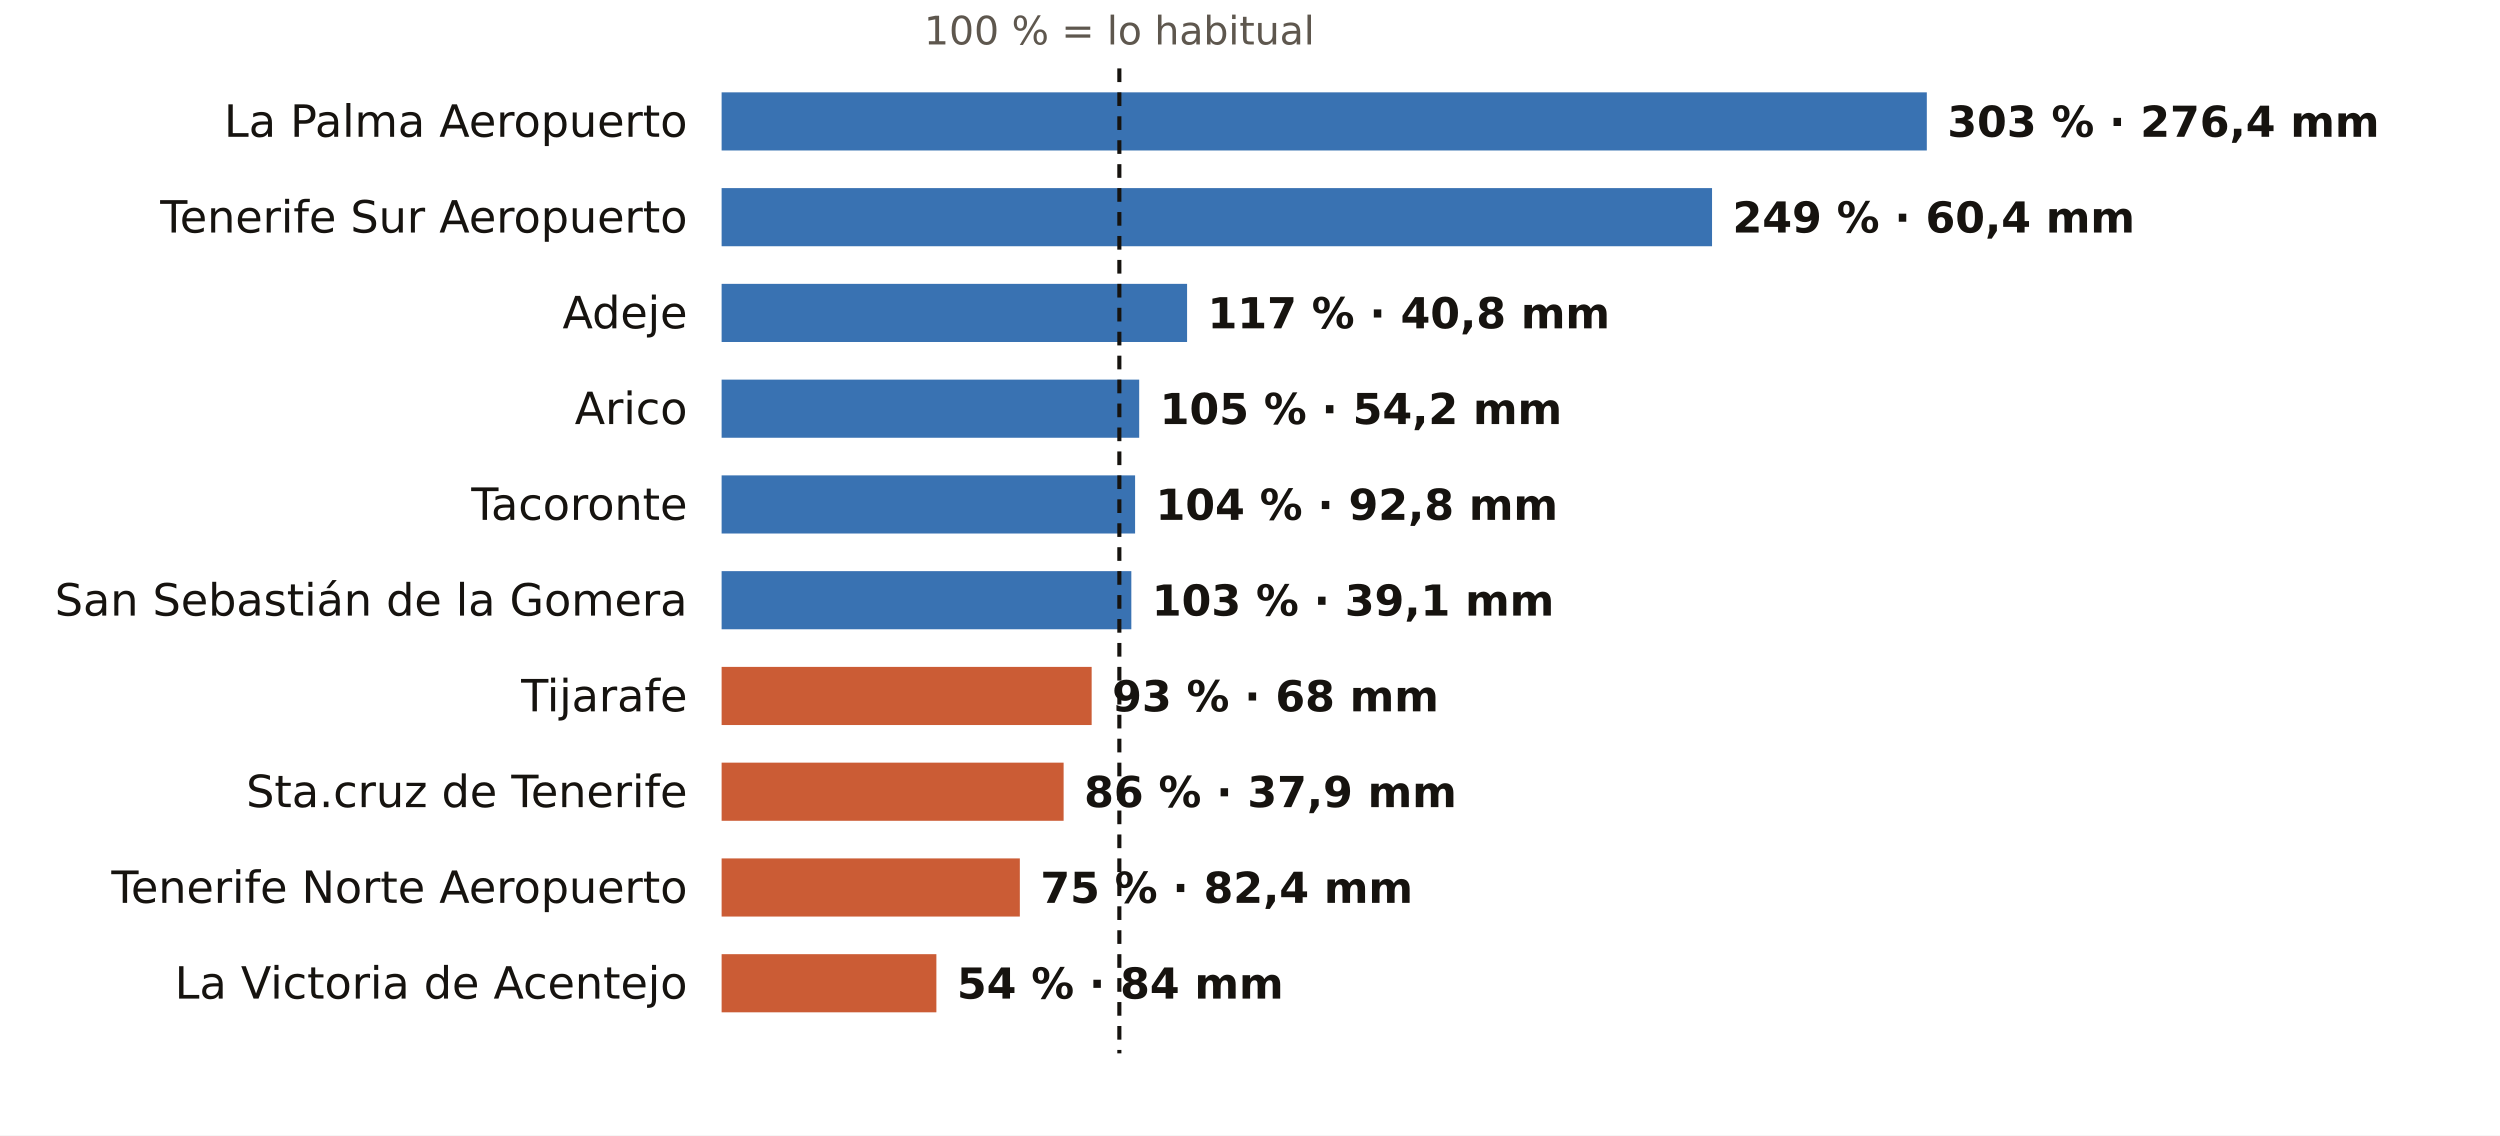
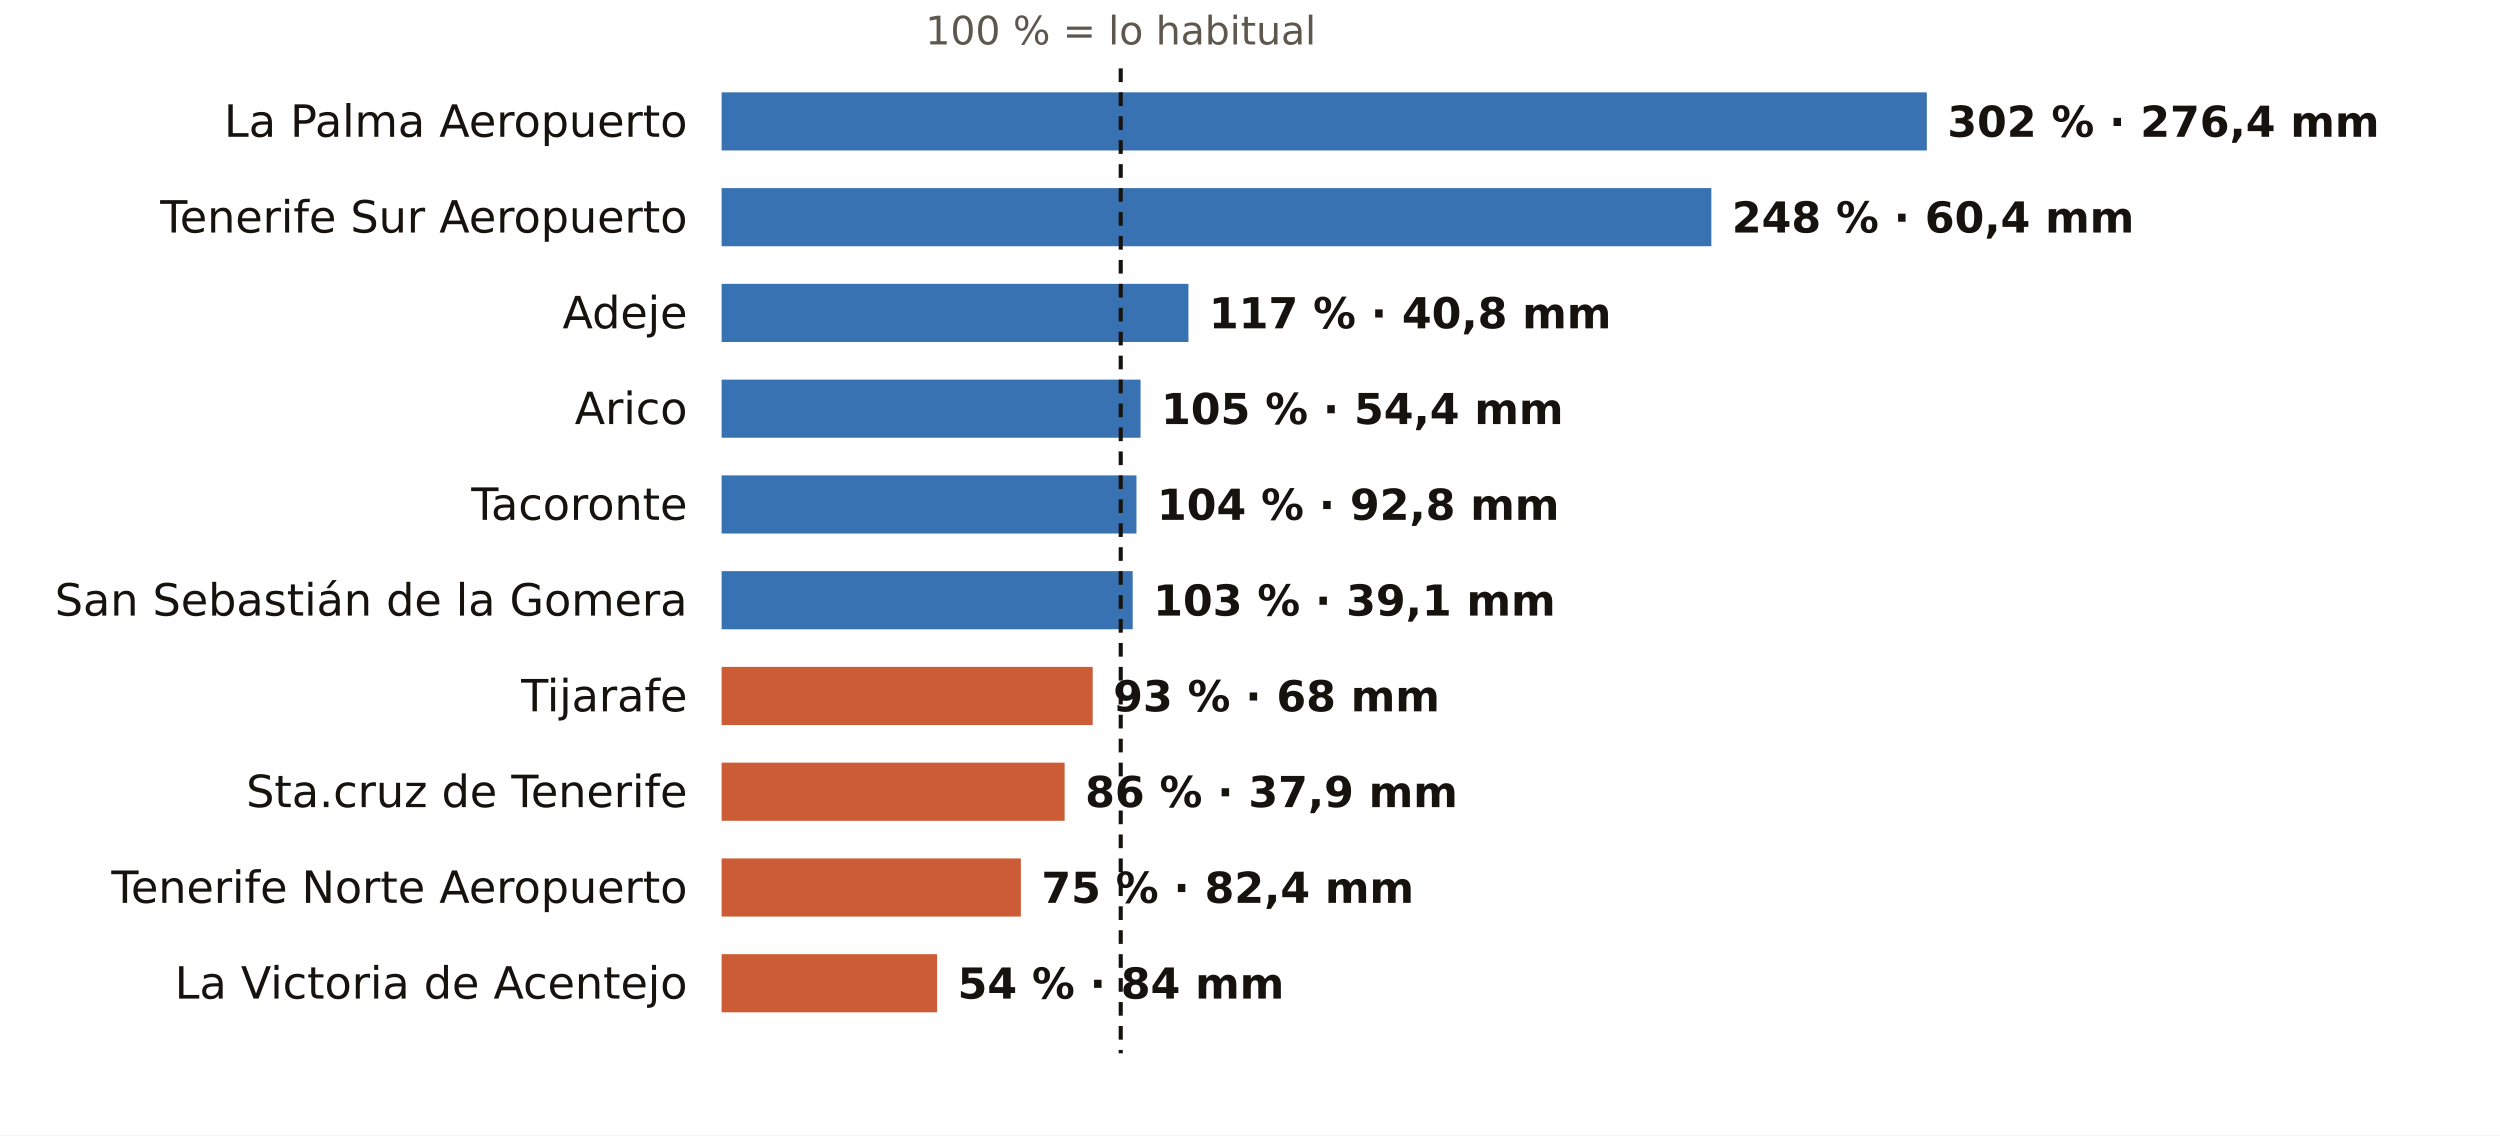
<svg xmlns="http://www.w3.org/2000/svg" viewBox="0 0 731 332" width="731" height="332" role="img" aria-label="El otoño en los pluviómetros de AEMET de Santa Cruz de Tenerife: % de lo habitual">
  <rect width="731" height="332" fill="#FFFFFF" />
-   <text x="327.3" y="13.0" font-size="11.5" fill="#5E574E" text-anchor="middle" font-weight="400" font-family="Public Sans, DejaVu Sans, Arial, sans-serif">100 % = lo habitual</text>
+   <text x="327.7" y="13.0" font-size="11.5" fill="#5E574E" text-anchor="middle" font-weight="400" font-family="Public Sans, DejaVu Sans, Arial, sans-serif">100 % = lo habitual</text>
  <text x="201.0" y="40.0" font-size="13" fill="#16130F" text-anchor="end" font-weight="500" font-family="Public Sans, DejaVu Sans, Arial, sans-serif">La Palma Aeropuerto</text>
  <rect x="211" y="27" width="352.4" height="17" fill="#1F5FA8" opacity="0.88" />
-   <text x="569.4" y="40.0" font-size="12.5" fill="#16130F" text-anchor="start" font-weight="600" font-family="Public Sans, DejaVu Sans, Arial, sans-serif">303 % · 276,4 mm</text>
+   <text x="569.4" y="40.0" font-size="12.5" fill="#16130F" text-anchor="start" font-weight="600" font-family="Public Sans, DejaVu Sans, Arial, sans-serif">302 % · 276,4 mm</text>
  <text x="201.0" y="68.0" font-size="13" fill="#16130F" text-anchor="end" font-weight="500" font-family="Public Sans, DejaVu Sans, Arial, sans-serif">Tenerife Sur Aeropuerto</text>
-   <rect x="211" y="55" width="289.6" height="17" fill="#1F5FA8" opacity="0.88" />
-   <text x="506.6" y="68.0" font-size="12.5" fill="#16130F" text-anchor="start" font-weight="600" font-family="Public Sans, DejaVu Sans, Arial, sans-serif">249 % · 60,4 mm</text>
+   <rect x="211" y="55" width="289.4" height="17" fill="#1F5FA8" opacity="0.88" />
+   <text x="506.4" y="68.0" font-size="12.5" fill="#16130F" text-anchor="start" font-weight="600" font-family="Public Sans, DejaVu Sans, Arial, sans-serif">248 % · 60,4 mm</text>
  <text x="201.0" y="96.0" font-size="13" fill="#16130F" text-anchor="end" font-weight="500" font-family="Public Sans, DejaVu Sans, Arial, sans-serif">Adeje</text>
-   <rect x="211" y="83" width="136.1" height="17" fill="#1F5FA8" opacity="0.88" />
-   <text x="353.1" y="96.0" font-size="12.5" fill="#16130F" text-anchor="start" font-weight="600" font-family="Public Sans, DejaVu Sans, Arial, sans-serif">117 % · 40,8 mm</text>
+   <rect x="211" y="83" width="136.5" height="17" fill="#1F5FA8" opacity="0.88" />
+   <text x="353.5" y="96.0" font-size="12.5" fill="#16130F" text-anchor="start" font-weight="600" font-family="Public Sans, DejaVu Sans, Arial, sans-serif">117 % · 40,8 mm</text>
  <text x="201.0" y="124.0" font-size="13" fill="#16130F" text-anchor="end" font-weight="500" font-family="Public Sans, DejaVu Sans, Arial, sans-serif">Arico</text>
-   <rect x="211" y="111" width="122.1" height="17" fill="#1F5FA8" opacity="0.88" />
-   <text x="339.1" y="124.0" font-size="12.5" fill="#16130F" text-anchor="start" font-weight="600" font-family="Public Sans, DejaVu Sans, Arial, sans-serif">105 % · 54,2 mm</text>
+   <rect x="211" y="111" width="122.5" height="17" fill="#1F5FA8" opacity="0.88" />
+   <text x="339.5" y="124.0" font-size="12.5" fill="#16130F" text-anchor="start" font-weight="600" font-family="Public Sans, DejaVu Sans, Arial, sans-serif">105 % · 54,4 mm</text>
  <text x="201.0" y="152.0" font-size="13" fill="#16130F" text-anchor="end" font-weight="500" font-family="Public Sans, DejaVu Sans, Arial, sans-serif">Tacoronte</text>
-   <rect x="211" y="139" width="120.9" height="17" fill="#1F5FA8" opacity="0.88" />
-   <text x="337.9" y="152.0" font-size="12.5" fill="#16130F" text-anchor="start" font-weight="600" font-family="Public Sans, DejaVu Sans, Arial, sans-serif">104 % · 92,8 mm</text>
+   <rect x="211" y="139" width="121.3" height="17" fill="#1F5FA8" opacity="0.88" />
+   <text x="338.3" y="152.0" font-size="12.5" fill="#16130F" text-anchor="start" font-weight="600" font-family="Public Sans, DejaVu Sans, Arial, sans-serif">104 % · 92,8 mm</text>
  <text x="201.0" y="180.0" font-size="13" fill="#16130F" text-anchor="end" font-weight="500" font-family="Public Sans, DejaVu Sans, Arial, sans-serif">San Sebastián de la Gomera</text>
-   <rect x="211" y="167" width="119.8" height="17" fill="#1F5FA8" opacity="0.88" />
-   <text x="336.8" y="180.0" font-size="12.5" fill="#16130F" text-anchor="start" font-weight="600" font-family="Public Sans, DejaVu Sans, Arial, sans-serif">103 % · 39,1 mm</text>
+   <rect x="211" y="167" width="120.2" height="17" fill="#1F5FA8" opacity="0.88" />
+   <text x="337.2" y="180.0" font-size="12.5" fill="#16130F" text-anchor="start" font-weight="600" font-family="Public Sans, DejaVu Sans, Arial, sans-serif">103 % · 39,1 mm</text>
  <text x="201.0" y="208.0" font-size="13" fill="#16130F" text-anchor="end" font-weight="500" font-family="Public Sans, DejaVu Sans, Arial, sans-serif">Tijarafe</text>
-   <rect x="211" y="195" width="108.2" height="17" fill="#C4461A" opacity="0.88" />
-   <text x="325.2" y="208.0" font-size="12.5" fill="#16130F" text-anchor="start" font-weight="600" font-family="Public Sans, DejaVu Sans, Arial, sans-serif">93 % · 68 mm</text>
+   <rect x="211" y="195" width="108.5" height="17" fill="#C4461A" opacity="0.88" />
+   <text x="325.5" y="208.0" font-size="12.5" fill="#16130F" text-anchor="start" font-weight="600" font-family="Public Sans, DejaVu Sans, Arial, sans-serif">93 % · 68 mm</text>
  <text x="201.0" y="236.0" font-size="13" fill="#16130F" text-anchor="end" font-weight="500" font-family="Public Sans, DejaVu Sans, Arial, sans-serif">Sta.cruz de Tenerife</text>
-   <rect x="211" y="223" width="100.0" height="17" fill="#C4461A" opacity="0.88" />
-   <text x="317.0" y="236.0" font-size="12.5" fill="#16130F" text-anchor="start" font-weight="600" font-family="Public Sans, DejaVu Sans, Arial, sans-serif">86 % · 37,9 mm</text>
+   <rect x="211" y="223" width="100.3" height="17" fill="#C4461A" opacity="0.88" />
+   <text x="317.3" y="236.0" font-size="12.5" fill="#16130F" text-anchor="start" font-weight="600" font-family="Public Sans, DejaVu Sans, Arial, sans-serif">86 % · 37,9 mm</text>
  <text x="201.0" y="264.0" font-size="13" fill="#16130F" text-anchor="end" font-weight="500" font-family="Public Sans, DejaVu Sans, Arial, sans-serif">Tenerife Norte Aeropuerto</text>
-   <rect x="211" y="251" width="87.2" height="17" fill="#C4461A" opacity="0.88" />
-   <text x="304.2" y="264.0" font-size="12.5" fill="#16130F" text-anchor="start" font-weight="600" font-family="Public Sans, DejaVu Sans, Arial, sans-serif">75 % · 82,4 mm</text>
+   <rect x="211" y="251" width="87.5" height="17" fill="#C4461A" opacity="0.88" />
+   <text x="304.5" y="264.0" font-size="12.5" fill="#16130F" text-anchor="start" font-weight="600" font-family="Public Sans, DejaVu Sans, Arial, sans-serif">75 % · 82,4 mm</text>
  <text x="201.0" y="292.0" font-size="13" fill="#16130F" text-anchor="end" font-weight="500" font-family="Public Sans, DejaVu Sans, Arial, sans-serif">La Victoria de Acentejo</text>
-   <rect x="211" y="279" width="62.8" height="17" fill="#C4461A" opacity="0.88" />
-   <text x="279.8" y="292.0" font-size="12.5" fill="#16130F" text-anchor="start" font-weight="600" font-family="Public Sans, DejaVu Sans, Arial, sans-serif">54 % · 84 mm</text>
-   <line x1="327.3" x2="327.3" y1="20" y2="308" stroke="#16130F" stroke-width="1.2" stroke-dasharray="4 3" />
+   <rect x="211" y="279" width="63.0" height="17" fill="#C4461A" opacity="0.88" />
+   <text x="280.0" y="292.0" font-size="12.5" fill="#16130F" text-anchor="start" font-weight="600" font-family="Public Sans, DejaVu Sans, Arial, sans-serif">54 % · 84 mm</text>
+   <line x1="327.7" x2="327.7" y1="20" y2="308" stroke="#16130F" stroke-width="1.2" stroke-dasharray="4 3" />
</svg>
